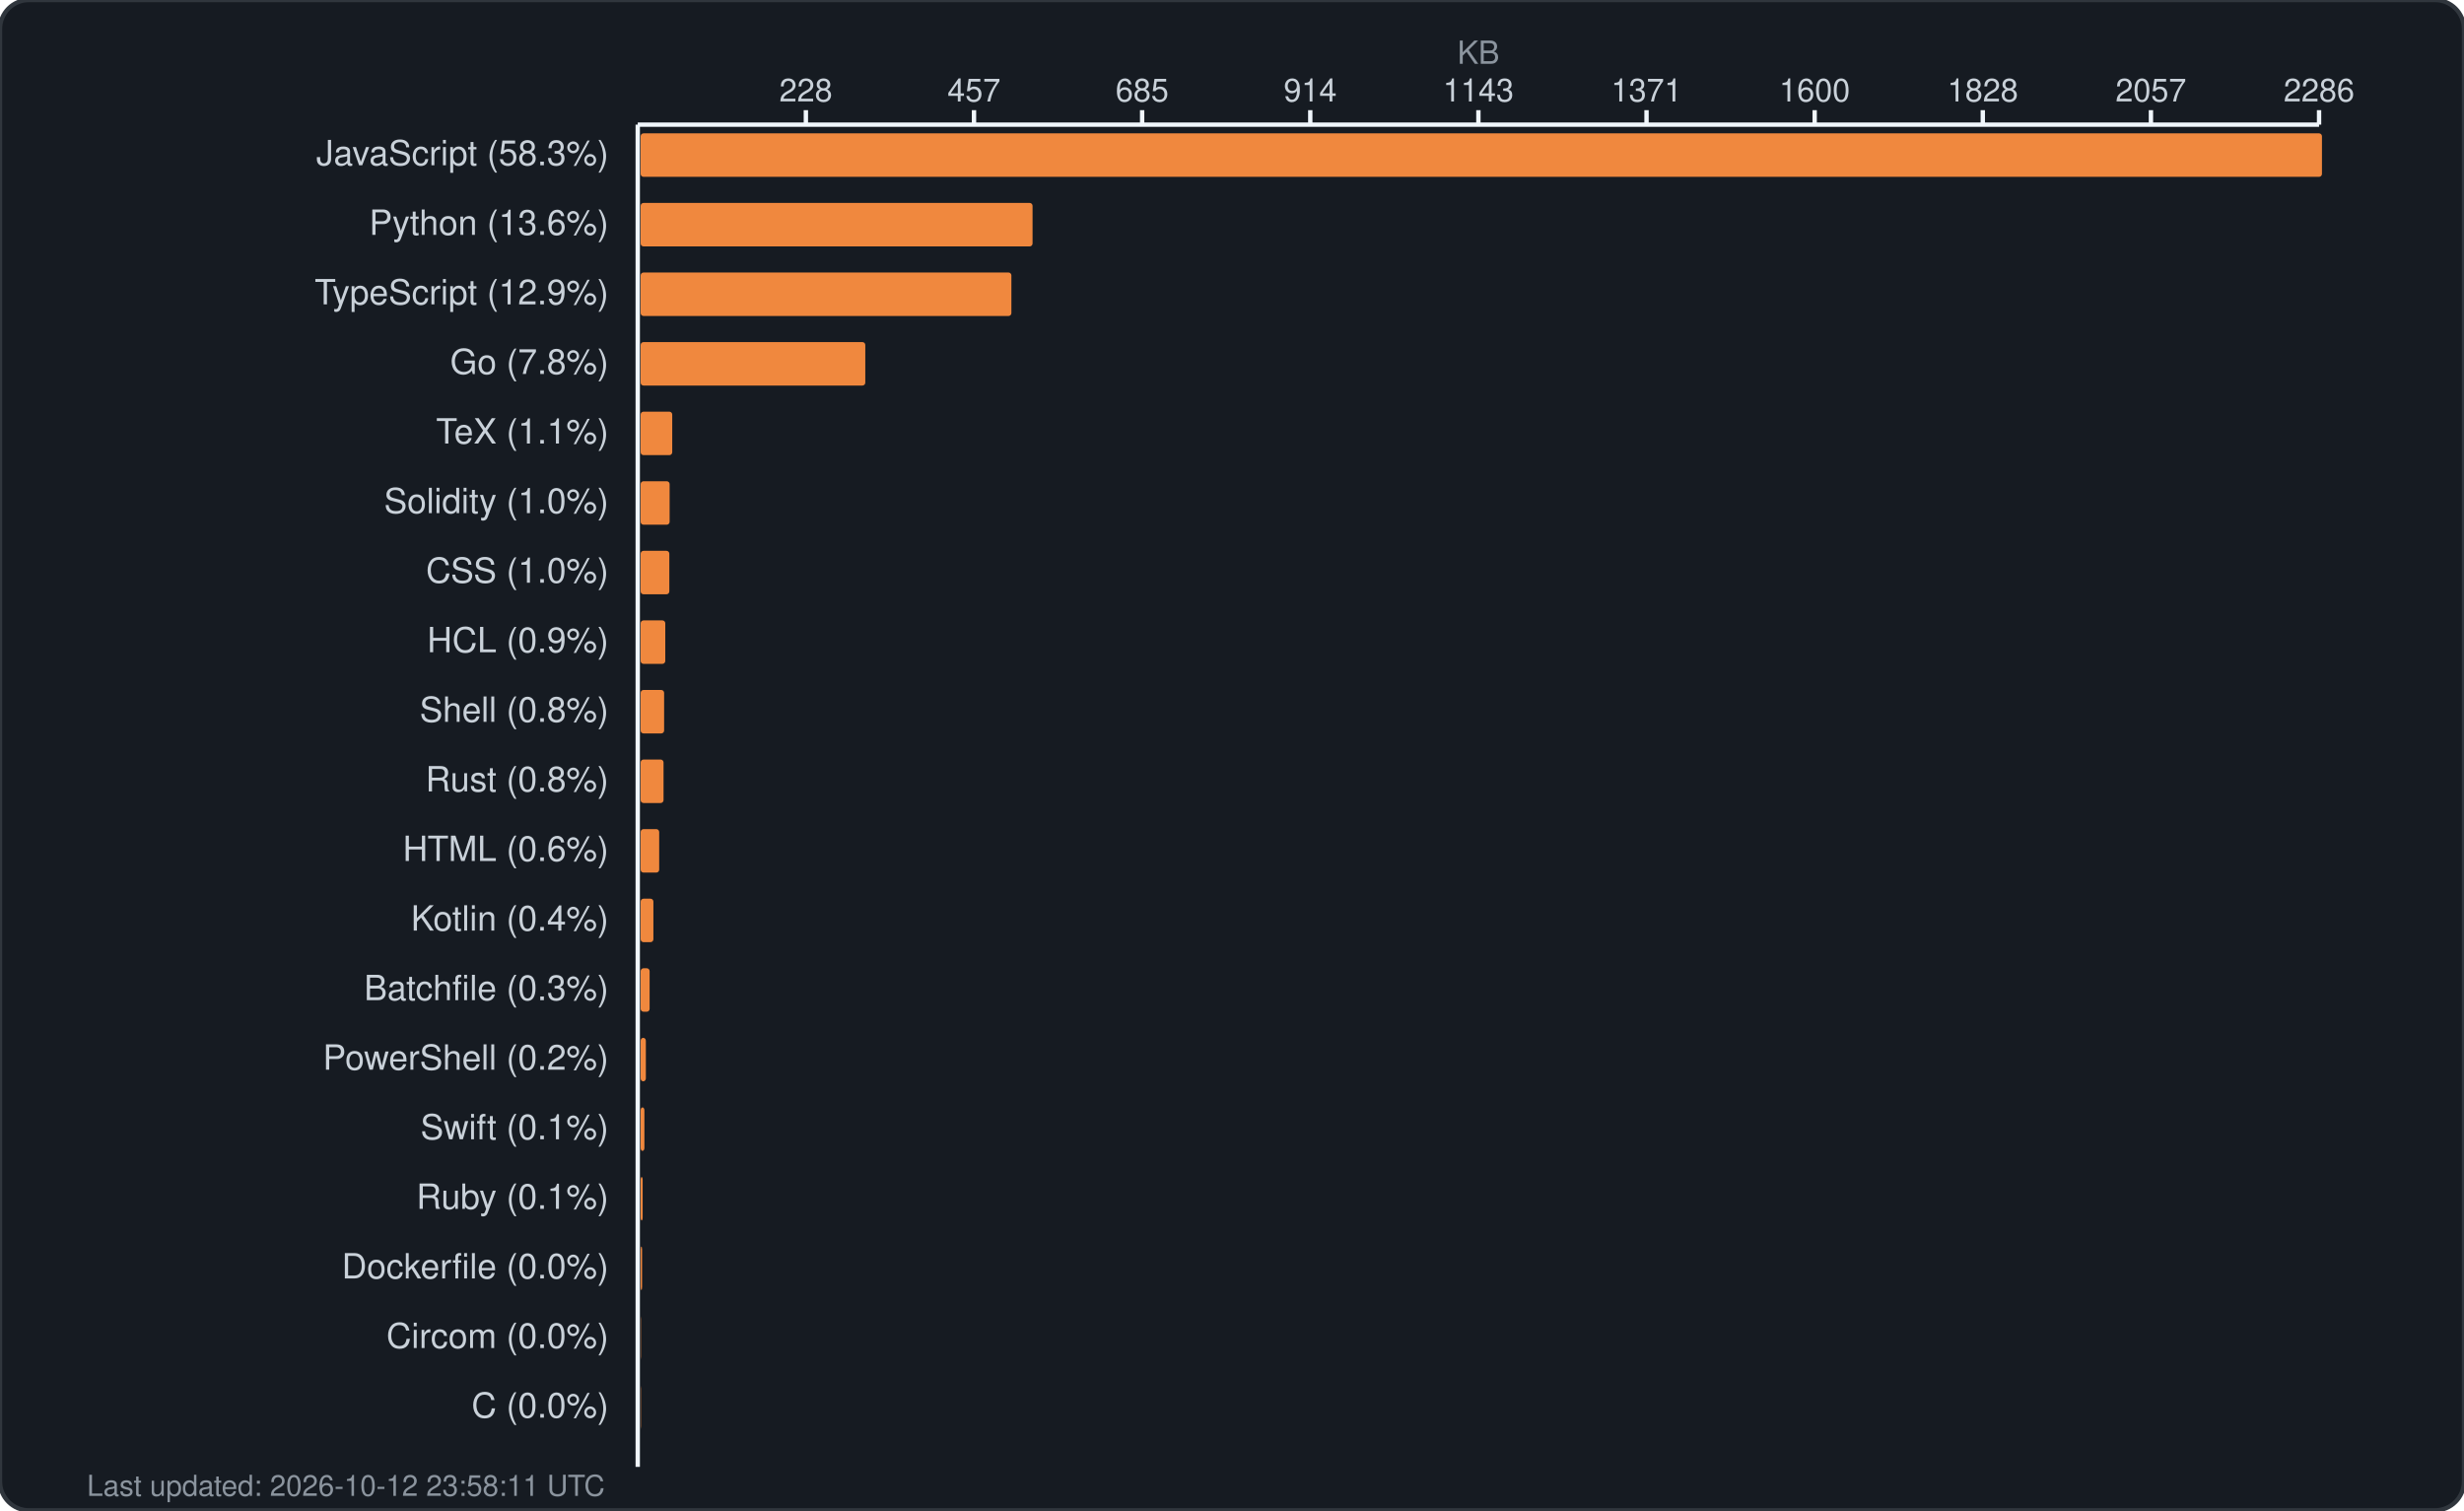
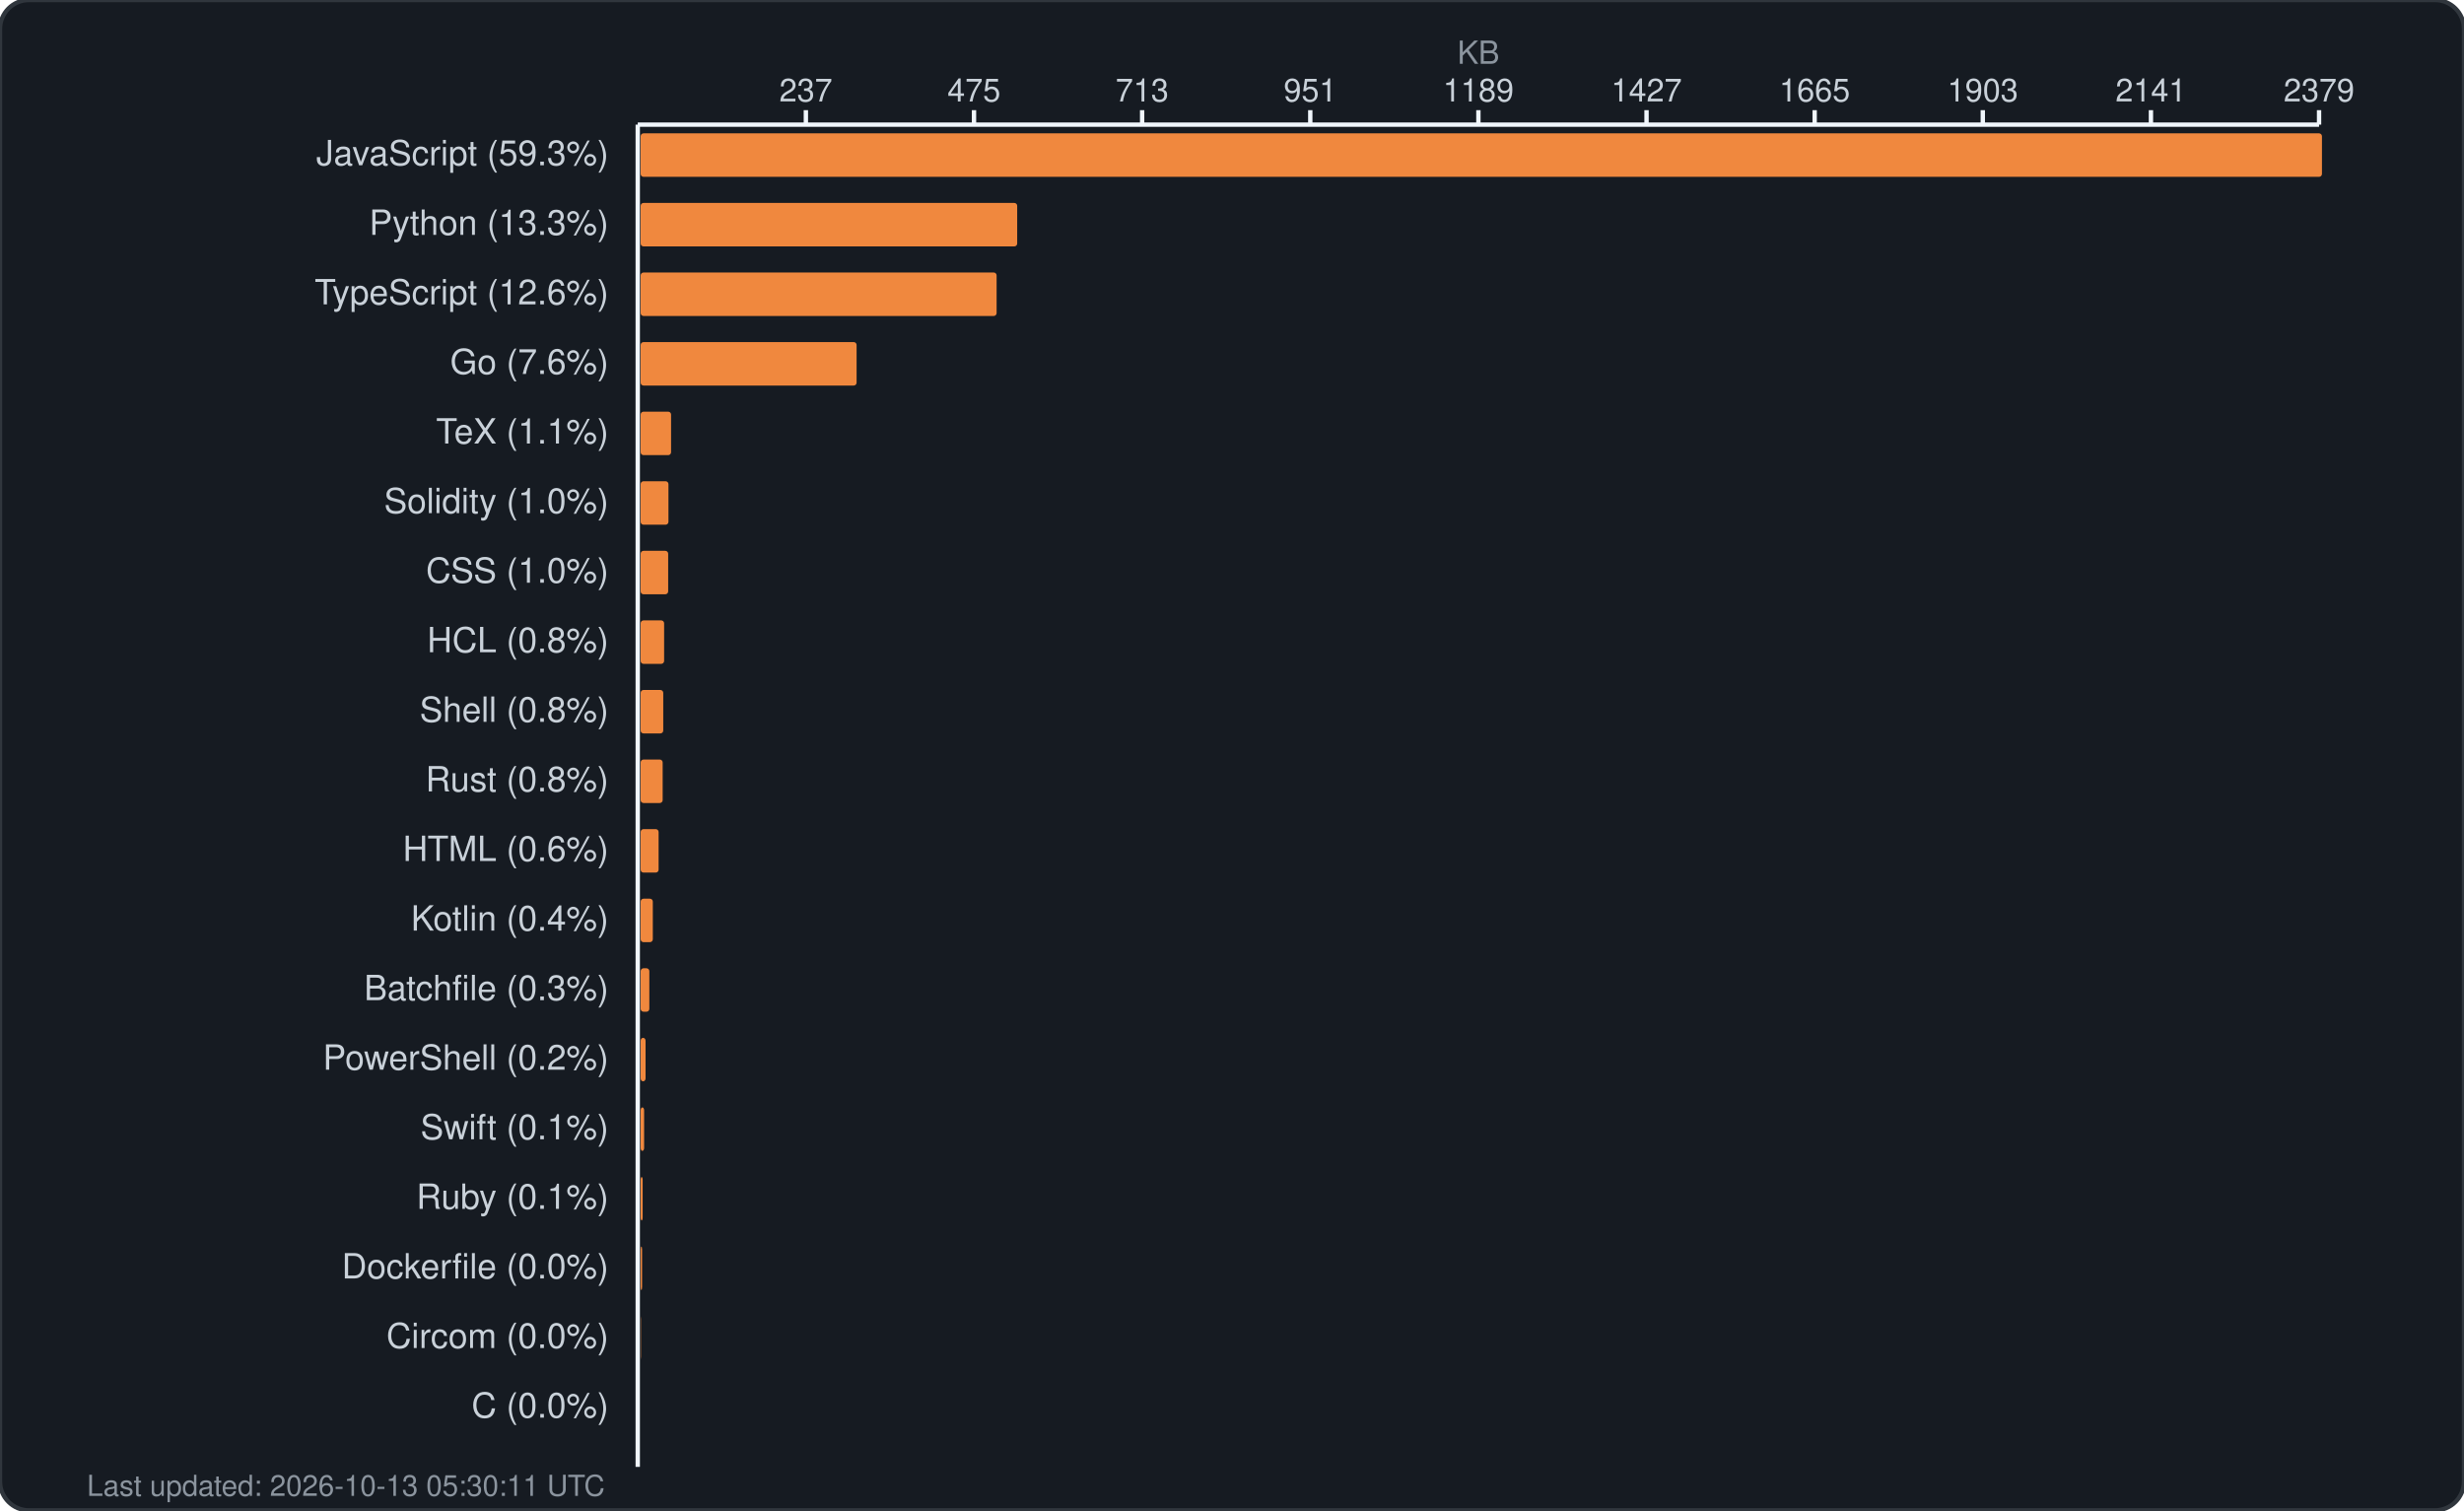
<svg xmlns="http://www.w3.org/2000/svg" width="850" height="521" viewBox="0 0 850 521" fill="none">
  <rect width="850" height="521" rx="10" fill="#161b22" stroke="#30363d" stroke-width="1.5" />
  <text x="510.0" y="22" fill="#8b949e" font-family="-apple-system, BlinkMacSystemFont, 'Segoe UI', Helvetica, Arial, sans-serif" font-size="11" text-anchor="middle">KB</text>
  <g fill="#c9d1d9" font-family="-apple-system, BlinkMacSystemFont, 'Segoe UI', Helvetica, Arial, sans-serif" font-size="11">
-     <text x="278.0" y="35" text-anchor="middle">228</text>
+     <text x="278.0" y="35" text-anchor="middle">237</text>
    <line x1="278.0" y1="38" x2="278.0" y2="43" stroke="#f0f6fc" stroke-width="1.5" />
-     <text x="336.0" y="35" text-anchor="middle">457</text>
+     <text x="336.0" y="35" text-anchor="middle">475</text>
    <line x1="336.0" y1="38" x2="336.0" y2="43" stroke="#f0f6fc" stroke-width="1.5" />
-     <text x="394.0" y="35" text-anchor="middle">685</text>
+     <text x="394.0" y="35" text-anchor="middle">713</text>
    <line x1="394.0" y1="38" x2="394.0" y2="43" stroke="#f0f6fc" stroke-width="1.5" />
-     <text x="452.0" y="35" text-anchor="middle">914</text>
+     <text x="452.0" y="35" text-anchor="middle">951</text>
    <line x1="452.0" y1="38" x2="452.0" y2="43" stroke="#f0f6fc" stroke-width="1.5" />
-     <text x="510.0" y="35" text-anchor="middle">1143</text>
+     <text x="510.0" y="35" text-anchor="middle">1189</text>
    <line x1="510.0" y1="38" x2="510.0" y2="43" stroke="#f0f6fc" stroke-width="1.5" />
-     <text x="568.0" y="35" text-anchor="middle">1371</text>
+     <text x="568.0" y="35" text-anchor="middle">1427</text>
    <line x1="568.0" y1="38" x2="568.0" y2="43" stroke="#f0f6fc" stroke-width="1.5" />
-     <text x="626.0" y="35" text-anchor="middle">1600</text>
+     <text x="626.0" y="35" text-anchor="middle">1665</text>
    <line x1="626.0" y1="38" x2="626.0" y2="43" stroke="#f0f6fc" stroke-width="1.5" />
-     <text x="684.0" y="35" text-anchor="middle">1828</text>
+     <text x="684.0" y="35" text-anchor="middle">1903</text>
    <line x1="684.0" y1="38" x2="684.0" y2="43" stroke="#f0f6fc" stroke-width="1.5" />
-     <text x="742.0" y="35" text-anchor="middle">2057</text>
+     <text x="742.0" y="35" text-anchor="middle">2141</text>
    <line x1="742.0" y1="38" x2="742.0" y2="43" stroke="#f0f6fc" stroke-width="1.5" />
-     <text x="800.0" y="35" text-anchor="middle">2286</text>
+     <text x="800.0" y="35" text-anchor="middle">2379</text>
    <line x1="800.0" y1="38" x2="800.0" y2="43" stroke="#f0f6fc" stroke-width="1.5" />
    <line x1="220" y1="43" x2="800" y2="43" stroke="#f0f6fc" stroke-width="1.5" />
    <line x1="220" y1="43" x2="220" y2="506" stroke="#f0f6fc" stroke-width="1.5" />
  </g>
  <g>
-     <text x="210" y="57" fill="#c9d1d9" font-family="-apple-system, BlinkMacSystemFont, 'Segoe UI', Helvetica, Arial, sans-serif" font-size="12" text-anchor="end">JavaScript (58.3%)</text>
+     <text x="210" y="57" fill="#c9d1d9" font-family="-apple-system, BlinkMacSystemFont, 'Segoe UI', Helvetica, Arial, sans-serif" font-size="12" text-anchor="end">JavaScript (59.3%)</text>
    <rect x="221" y="46" width="580.0" height="15" rx="1" fill="#f0883e" />
-     <text x="210" y="81" fill="#c9d1d9" font-family="-apple-system, BlinkMacSystemFont, 'Segoe UI', Helvetica, Arial, sans-serif" font-size="12" text-anchor="end">Python (13.6%)</text>
-     <rect x="221" y="70" width="135.2" height="15" rx="1" fill="#f0883e" />
-     <text x="210" y="105" fill="#c9d1d9" font-family="-apple-system, BlinkMacSystemFont, 'Segoe UI', Helvetica, Arial, sans-serif" font-size="12" text-anchor="end">TypeScript (12.9%)</text>
-     <rect x="221" y="94" width="127.9" height="15" rx="1" fill="#f0883e" />
-     <text x="210" y="129" fill="#c9d1d9" font-family="-apple-system, BlinkMacSystemFont, 'Segoe UI', Helvetica, Arial, sans-serif" font-size="12" text-anchor="end">Go (7.8%)</text>
-     <rect x="221" y="118" width="77.5" height="15" rx="1" fill="#f0883e" />
+     <text x="210" y="81" fill="#c9d1d9" font-family="-apple-system, BlinkMacSystemFont, 'Segoe UI', Helvetica, Arial, sans-serif" font-size="12" text-anchor="end">Python (13.3%)</text>
+     <rect x="221" y="70" width="129.9" height="15" rx="1" fill="#f0883e" />
+     <text x="210" y="105" fill="#c9d1d9" font-family="-apple-system, BlinkMacSystemFont, 'Segoe UI', Helvetica, Arial, sans-serif" font-size="12" text-anchor="end">TypeScript (12.6%)</text>
+     <rect x="221" y="94" width="122.8" height="15" rx="1" fill="#f0883e" />
+     <text x="210" y="129" fill="#c9d1d9" font-family="-apple-system, BlinkMacSystemFont, 'Segoe UI', Helvetica, Arial, sans-serif" font-size="12" text-anchor="end">Go (7.6%)</text>
+     <rect x="221" y="118" width="74.5" height="15" rx="1" fill="#f0883e" />
    <text x="210" y="153" fill="#c9d1d9" font-family="-apple-system, BlinkMacSystemFont, 'Segoe UI', Helvetica, Arial, sans-serif" font-size="12" text-anchor="end">TeX (1.1%)</text>
-     <rect x="221" y="142" width="10.9" height="15" rx="1" fill="#f0883e" />
+     <rect x="221" y="142" width="10.5" height="15" rx="1" fill="#f0883e" />
    <text x="210" y="177" fill="#c9d1d9" font-family="-apple-system, BlinkMacSystemFont, 'Segoe UI', Helvetica, Arial, sans-serif" font-size="12" text-anchor="end">Solidity (1.0%)</text>
-     <rect x="221" y="166" width="10.0" height="15" rx="1" fill="#f0883e" />
+     <rect x="221" y="166" width="9.6" height="15" rx="1" fill="#f0883e" />
    <text x="210" y="201" fill="#c9d1d9" font-family="-apple-system, BlinkMacSystemFont, 'Segoe UI', Helvetica, Arial, sans-serif" font-size="12" text-anchor="end">CSS (1.0%)</text>
-     <rect x="221" y="190" width="9.9" height="15" rx="1" fill="#f0883e" />
-     <text x="210" y="225" fill="#c9d1d9" font-family="-apple-system, BlinkMacSystemFont, 'Segoe UI', Helvetica, Arial, sans-serif" font-size="12" text-anchor="end">HCL (0.9%)</text>
-     <rect x="221" y="214" width="8.5" height="15" rx="1" fill="#f0883e" />
+     <rect x="221" y="190" width="9.5" height="15" rx="1" fill="#f0883e" />
+     <text x="210" y="225" fill="#c9d1d9" font-family="-apple-system, BlinkMacSystemFont, 'Segoe UI', Helvetica, Arial, sans-serif" font-size="12" text-anchor="end">HCL (0.8%)</text>
+     <rect x="221" y="214" width="8.1" height="15" rx="1" fill="#f0883e" />
    <text x="210" y="249" fill="#c9d1d9" font-family="-apple-system, BlinkMacSystemFont, 'Segoe UI', Helvetica, Arial, sans-serif" font-size="12" text-anchor="end">Shell (0.8%)</text>
-     <rect x="221" y="238" width="8.1" height="15" rx="1" fill="#f0883e" />
+     <rect x="221" y="238" width="7.8" height="15" rx="1" fill="#f0883e" />
    <text x="210" y="273" fill="#c9d1d9" font-family="-apple-system, BlinkMacSystemFont, 'Segoe UI', Helvetica, Arial, sans-serif" font-size="12" text-anchor="end">Rust (0.8%)</text>
-     <rect x="221" y="262" width="7.9" height="15" rx="1" fill="#f0883e" />
+     <rect x="221" y="262" width="7.6" height="15" rx="1" fill="#f0883e" />
    <text x="210" y="297" fill="#c9d1d9" font-family="-apple-system, BlinkMacSystemFont, 'Segoe UI', Helvetica, Arial, sans-serif" font-size="12" text-anchor="end">HTML (0.6%)</text>
-     <rect x="221" y="286" width="6.4" height="15" rx="1" fill="#f0883e" />
+     <rect x="221" y="286" width="6.2" height="15" rx="1" fill="#f0883e" />
    <text x="210" y="321" fill="#c9d1d9" font-family="-apple-system, BlinkMacSystemFont, 'Segoe UI', Helvetica, Arial, sans-serif" font-size="12" text-anchor="end">Kotlin (0.4%)</text>
-     <rect x="221" y="310" width="4.4" height="15" rx="1" fill="#f0883e" />
+     <rect x="221" y="310" width="4.2" height="15" rx="1" fill="#f0883e" />
    <text x="210" y="345" fill="#c9d1d9" font-family="-apple-system, BlinkMacSystemFont, 'Segoe UI', Helvetica, Arial, sans-serif" font-size="12" text-anchor="end">Batchfile (0.3%)</text>
-     <rect x="221" y="334" width="3.1" height="15" rx="1" fill="#f0883e" />
+     <rect x="221" y="334" width="3.0" height="15" rx="1" fill="#f0883e" />
    <text x="210" y="369" fill="#c9d1d9" font-family="-apple-system, BlinkMacSystemFont, 'Segoe UI', Helvetica, Arial, sans-serif" font-size="12" text-anchor="end">PowerShell (0.2%)</text>
-     <rect x="221" y="358" width="1.8" height="15" rx="1" fill="#f0883e" />
+     <rect x="221" y="358" width="1.7" height="15" rx="1" fill="#f0883e" />
    <text x="210" y="393" fill="#c9d1d9" font-family="-apple-system, BlinkMacSystemFont, 'Segoe UI', Helvetica, Arial, sans-serif" font-size="12" text-anchor="end">Swift (0.1%)</text>
-     <rect x="221" y="382" width="1.3" height="15" rx="1" fill="#f0883e" />
+     <rect x="221" y="382" width="1.2" height="15" rx="1" fill="#f0883e" />
    <text x="210" y="417" fill="#c9d1d9" font-family="-apple-system, BlinkMacSystemFont, 'Segoe UI', Helvetica, Arial, sans-serif" font-size="12" text-anchor="end">Ruby (0.1%)</text>
    <rect x="221" y="406" width="0.7" height="15" rx="1" fill="#f0883e" />
    <text x="210" y="441" fill="#c9d1d9" font-family="-apple-system, BlinkMacSystemFont, 'Segoe UI', Helvetica, Arial, sans-serif" font-size="12" text-anchor="end">Dockerfile (0.0%)</text>
    <rect x="221" y="430" width="0.5" height="15" rx="1" fill="#f0883e" />
    <text x="210" y="465" fill="#c9d1d9" font-family="-apple-system, BlinkMacSystemFont, 'Segoe UI', Helvetica, Arial, sans-serif" font-size="12" text-anchor="end">Circom (0.0%)</text>
    <rect x="221" y="454" width="0.1" height="15" rx="1" fill="#f0883e" />
    <text x="210" y="489" fill="#c9d1d9" font-family="-apple-system, BlinkMacSystemFont, 'Segoe UI', Helvetica, Arial, sans-serif" font-size="12" text-anchor="end">C (0.0%)</text>
-     <rect x="221" y="478" width="0.1" height="15" rx="1" fill="#f0883e" />
-     <text x="30" y="516" fill="#8b949e" font-family="-apple-system, BlinkMacSystemFont, 'Segoe UI', Helvetica, Arial, sans-serif" font-size="10">Last updated: 2026-10-12 23:58:11 UTC</text>
+     <rect x="221" y="478" width="0.0" height="15" rx="1" fill="#f0883e" />
+     <text x="30" y="516" fill="#8b949e" font-family="-apple-system, BlinkMacSystemFont, 'Segoe UI', Helvetica, Arial, sans-serif" font-size="10">Last updated: 2026-10-13 05:30:11 UTC</text>
  </g>
</svg>
